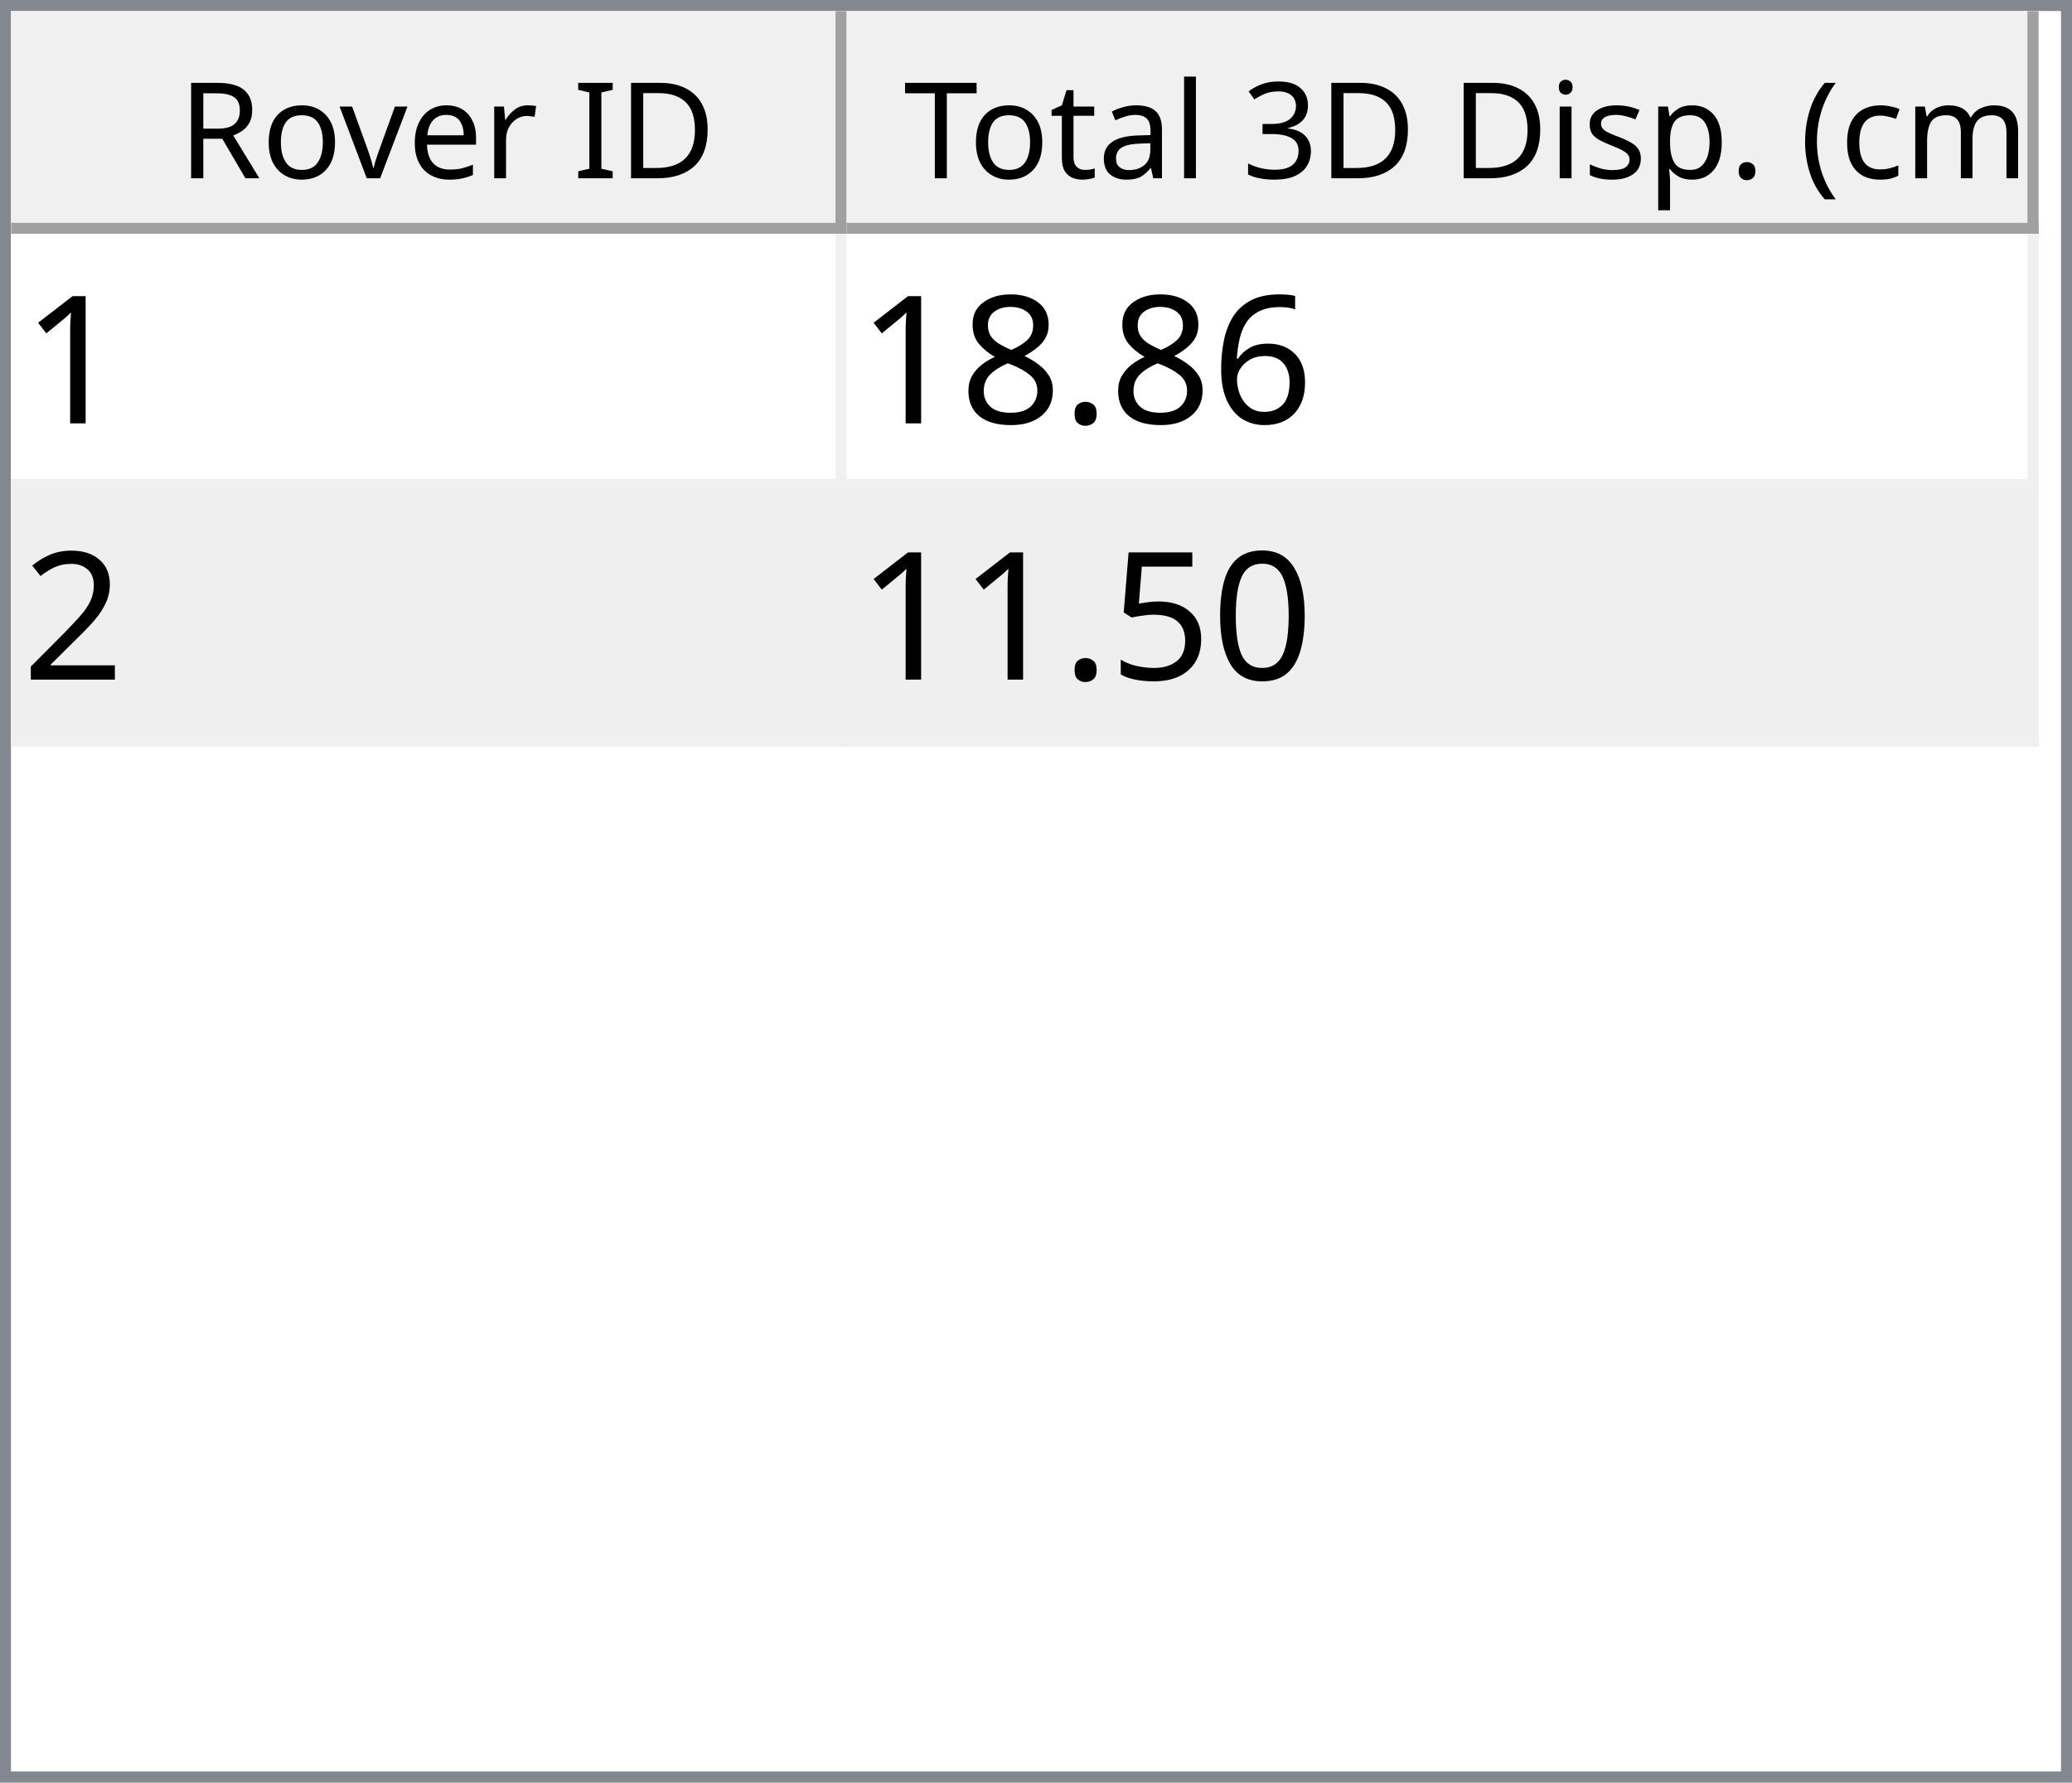
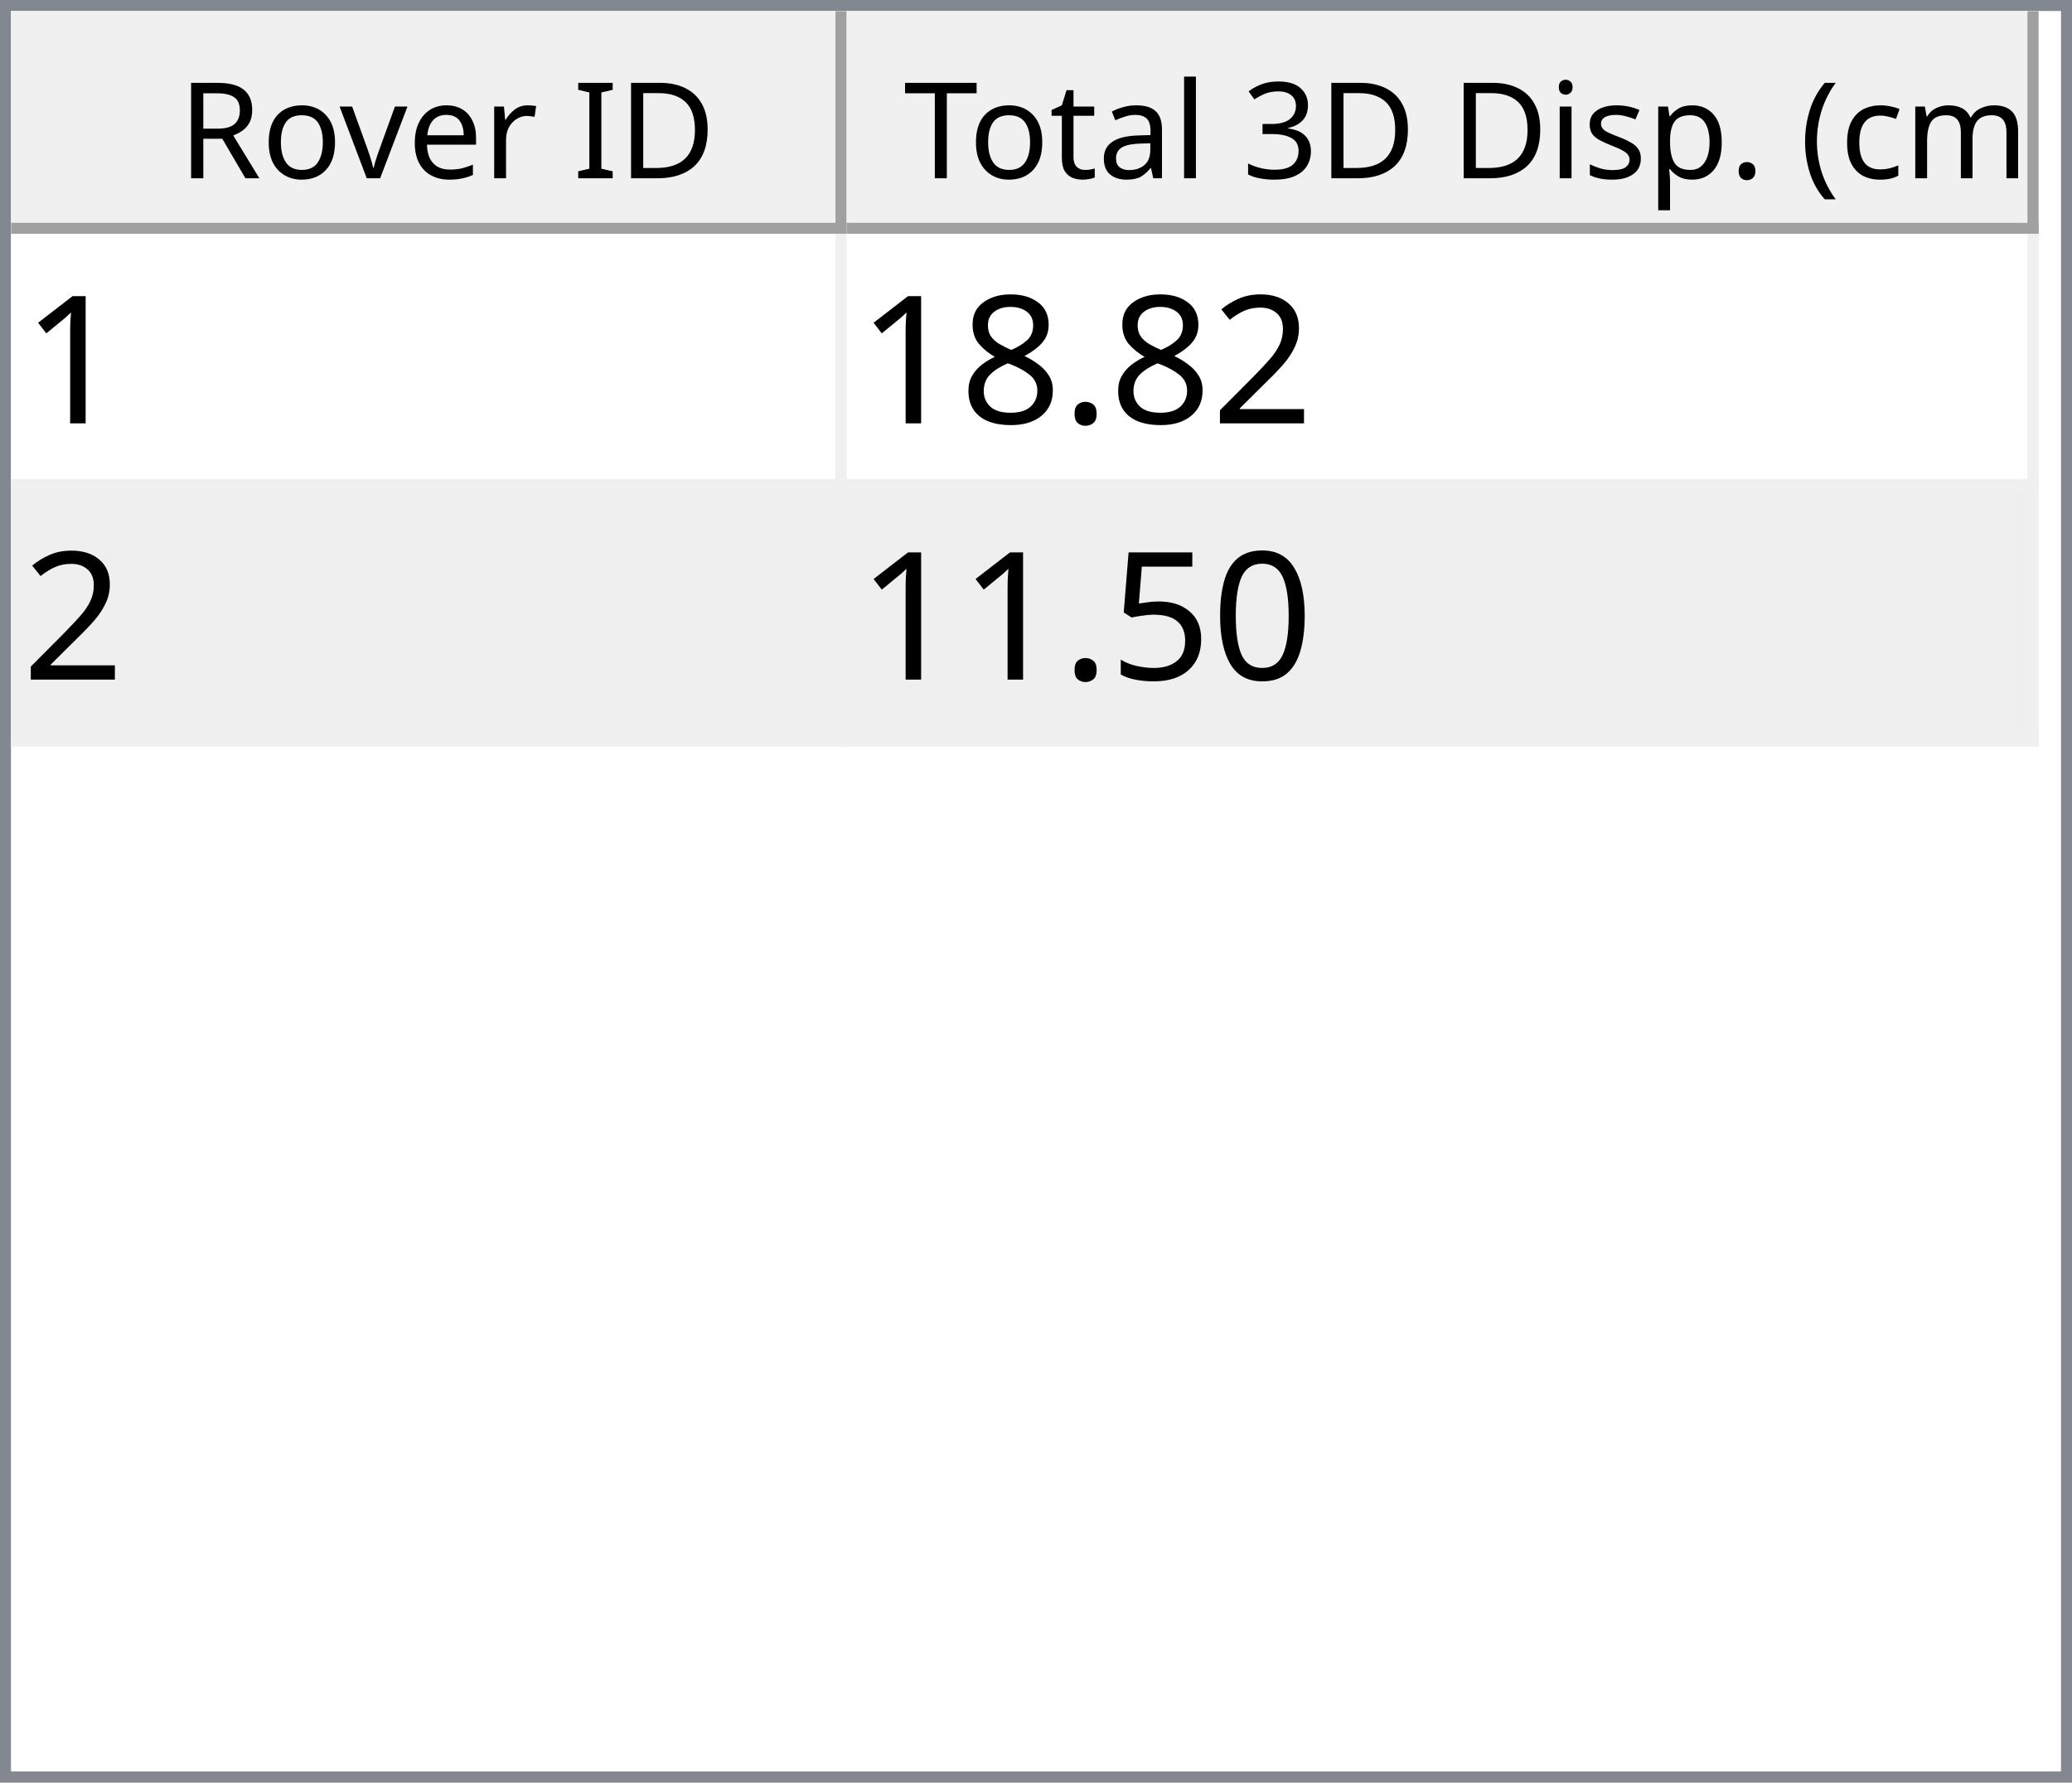
<svg xmlns="http://www.w3.org/2000/svg" style="fill-opacity:1; color-rendering:auto; color-interpolation:auto; text-rendering:auto; stroke:black; stroke-linecap:square; stroke-miterlimit:10; shape-rendering:auto; stroke-opacity:1; fill:black; stroke-dasharray:none; font-weight:normal; stroke-width:1; font-family:'Dialog'; font-style:normal; stroke-linejoin:miter; font-size:12px; stroke-dashoffset:0; image-rendering:auto;" width="186" height="160">
  <defs id="genericDefs" />
  <g>
    <defs id="defs1">
      <clipPath clipPathUnits="userSpaceOnUse" id="clipPath1">
        <path d="M0 0 L186 0 L186 160 L0 160 L0 0 Z" />
      </clipPath>
      <clipPath clipPathUnits="userSpaceOnUse" id="clipPath2">
        <path d="M0 0 L0 160 L186 160 L186 0 Z" />
      </clipPath>
      <clipPath clipPathUnits="userSpaceOnUse" id="clipPath3">
        <path d="M0 0 L0 20 L184 20 L184 0 Z" />
      </clipPath>
      <clipPath clipPathUnits="userSpaceOnUse" id="clipPath4">
        <path d="M0 0 L0 20 L75 20 L75 0 Z" />
      </clipPath>
      <clipPath clipPathUnits="userSpaceOnUse" id="clipPath5">
        <path d="M1 1 L1 19 L74 19 L74 1 Z" />
      </clipPath>
      <clipPath clipPathUnits="userSpaceOnUse" id="clipPath6">
        <path d="M0 0 L0 18 L73 18 L73 0 Z" />
      </clipPath>
      <clipPath clipPathUnits="userSpaceOnUse" id="clipPath7">
        <path d="M-0.5 -0.5 L-0.5 19.5 L74.5 19.5 L74.5 -0.5 Z" />
      </clipPath>
      <clipPath clipPathUnits="userSpaceOnUse" id="clipPath8">
        <path d="M0 0 L0 20 L107 20 L107 0 Z" />
      </clipPath>
      <clipPath clipPathUnits="userSpaceOnUse" id="clipPath9">
        <path d="M1 1 L1 19 L106 19 L106 1 Z" />
      </clipPath>
      <clipPath clipPathUnits="userSpaceOnUse" id="clipPath10">
        <path d="M0 0 L0 18 L105 18 L105 0 Z" />
      </clipPath>
      <clipPath clipPathUnits="userSpaceOnUse" id="clipPath11">
        <path d="M-0.5 -0.5 L-0.5 19.5 L106.5 19.5 L106.5 -0.5 Z" />
      </clipPath>
      <clipPath clipPathUnits="userSpaceOnUse" id="clipPath12">
        <path d="M0 0 L0 138 L184 138 L184 0 Z" />
      </clipPath>
      <clipPath clipPathUnits="userSpaceOnUse" id="clipPath13">
        <path d="M0 0 L0 46 L182 46 L182 0 Z" />
      </clipPath>
      <clipPath clipPathUnits="userSpaceOnUse" id="clipPath14">
        <path d="M-0.5 -0.5 L-0.5 45.5 L181.5 45.5 L181.5 -0.5 Z" />
      </clipPath>
      <clipPath clipPathUnits="userSpaceOnUse" id="clipPath15">
        <path d="M0 0 L0 22 L74 22 L74 0 Z" />
      </clipPath>
      <clipPath clipPathUnits="userSpaceOnUse" id="clipPath16">
        <path d="M0 0 L0 22 L106 22 L106 0 Z" />
      </clipPath>
      <font horiz-adv-x="64.551" id="font1">
        <font-face ascent="107.91" descent="25.098" units-per-em="100" style="font-style:normal; font-family:Segoe UI; font-weight:normal;" />
        <missing-glyph horiz-adv-x="64.551" d="M8.109 0 L8.109 68.266 L56.453 68.266 L56.453 0 L8.109 0 ZM15.328 7.234 L49.219 7.234 L49.219 61.031 L15.328 61.031 L15.328 7.234 Z" />
        <glyph unicode="D" horiz-adv-x="70.117" d="M9.188 0 L9.188 70.016 L28.516 70.016 Q65.531 70.016 65.531 35.891 Q65.531 19.672 55.25 9.836 Q44.969 0 27.734 0 L9.188 0 ZM17.391 62.594 L17.391 7.422 L27.828 7.422 Q41.609 7.422 49.273 14.797 Q56.938 22.172 56.938 35.688 Q56.938 62.594 28.328 62.594 L17.391 62.594 Z" />
        <glyph unicode="I" horiz-adv-x="26.611" d="M17.391 0 L9.188 0 L9.188 70.016 L17.391 70.016 L17.391 0 Z" />
        <glyph unicode=" " horiz-adv-x="27.393" d="" />
        <glyph unicode="r" horiz-adv-x="34.766" d="M34.188 41.891 Q32.078 43.5 28.125 43.5 Q23 43.5 19.555 38.672 Q16.109 33.844 16.109 25.484 L16.109 0 L8.109 0 L8.109 50 L16.109 50 L16.109 39.703 L16.312 39.703 Q18.016 44.969 21.531 47.922 Q25.047 50.875 29.391 50.875 Q32.516 50.875 34.188 50.203 L34.188 41.891 Z" />
        <glyph unicode="e" horiz-adv-x="52.295" d="M48.297 23 L12.984 23 Q13.188 14.656 17.484 10.109 Q21.781 5.562 29.297 5.562 Q37.75 5.562 44.828 11.141 L44.828 3.609 Q38.234 -1.172 27.391 -1.172 Q16.797 -1.172 10.742 5.641 Q4.688 12.453 4.688 24.812 Q4.688 36.469 11.305 43.82 Q17.922 51.172 27.734 51.172 Q37.547 51.172 42.922 44.828 Q48.297 38.484 48.297 27.203 L48.297 23 ZM40.094 29.781 Q40.047 36.719 36.75 40.578 Q33.453 44.438 27.594 44.438 Q21.922 44.438 17.969 40.383 Q14.016 36.328 13.094 29.781 L40.094 29.781 Z" />
        <glyph unicode="v" horiz-adv-x="47.9" d="M47.406 50 L27.484 0 L19.625 0 L0.688 50 L9.469 50 L22.172 13.672 Q23.578 9.672 23.922 6.688 L24.125 6.688 Q24.609 10.453 25.688 13.484 L38.969 50 L47.406 50 Z" />
        <glyph unicode="o" horiz-adv-x="58.594" d="M29 -1.172 Q17.922 -1.172 11.305 5.836 Q4.688 12.844 4.688 24.422 Q4.688 37.016 11.57 44.094 Q18.453 51.172 30.172 51.172 Q41.359 51.172 47.633 44.289 Q53.906 37.406 53.906 25.203 Q53.906 13.234 47.141 6.031 Q40.375 -1.172 29 -1.172 ZM29.594 44.438 Q21.875 44.438 17.383 39.188 Q12.891 33.938 12.891 24.703 Q12.891 15.828 17.43 10.695 Q21.969 5.562 29.594 5.562 Q37.359 5.562 41.531 10.594 Q45.703 15.625 45.703 24.906 Q45.703 34.281 41.531 39.359 Q37.359 44.438 29.594 44.438 Z" />
        <glyph unicode="R" horiz-adv-x="59.814" d="M59.375 0 L49.609 0 L37.891 19.625 Q36.281 22.359 34.766 24.289 Q33.25 26.219 31.664 27.438 Q30.078 28.656 28.25 29.219 Q26.422 29.781 24.125 29.781 L17.391 29.781 L17.391 0 L9.188 0 L9.188 70.016 L30.078 70.016 Q34.672 70.016 38.555 68.867 Q42.438 67.719 45.289 65.375 Q48.141 63.031 49.758 59.547 Q51.375 56.062 51.375 51.375 Q51.375 47.703 50.273 44.656 Q49.172 41.609 47.148 39.211 Q45.125 36.812 42.266 35.133 Q39.406 33.453 35.844 32.516 L35.844 32.328 Q37.594 31.547 38.891 30.547 Q40.188 29.547 41.359 28.18 Q42.531 26.812 43.68 25.078 Q44.828 23.344 46.234 21.047 L59.375 0 ZM17.391 62.594 L17.391 37.203 L28.516 37.203 Q31.594 37.203 34.203 38.133 Q36.812 39.062 38.719 40.797 Q40.625 42.531 41.703 45.047 Q42.781 47.562 42.781 50.688 Q42.781 56.297 39.141 59.445 Q35.5 62.594 28.609 62.594 L17.391 62.594 Z" />
        <glyph unicode=")" horiz-adv-x="30.176" d="M8.297 -15.922 L1.172 -15.922 Q16.406 2.344 16.406 26.812 Q16.406 51.469 1.078 70.016 L8.297 70.016 Q23.531 52.156 23.531 26.703 Q23.531 1.375 8.297 -15.922 Z" />
        <glyph unicode="m" horiz-adv-x="86.133" d="M79.109 0 L71.094 0 L71.094 28.719 Q71.094 37.016 68.531 40.727 Q65.969 44.438 59.906 44.438 Q54.781 44.438 51.195 39.75 Q47.609 35.062 47.609 28.516 L47.609 0 L39.594 0 L39.594 29.688 Q39.594 44.438 28.219 44.438 Q22.953 44.438 19.531 40.016 Q16.109 35.594 16.109 28.516 L16.109 0 L8.109 0 L8.109 50 L16.109 50 L16.109 42.094 L16.312 42.094 Q21.625 51.172 31.844 51.172 Q36.969 51.172 40.773 48.312 Q44.578 45.453 46 40.828 Q51.562 51.172 62.594 51.172 Q79.109 51.172 79.109 30.812 L79.109 0 Z" />
        <glyph unicode="c" horiz-adv-x="46.191" d="M42.188 2.297 Q36.422 -1.172 28.516 -1.172 Q17.828 -1.172 11.258 5.789 Q4.688 12.75 4.688 23.828 Q4.688 36.188 11.766 43.68 Q18.844 51.172 30.672 51.172 Q37.25 51.172 42.281 48.734 L42.281 40.531 Q36.719 44.438 30.375 44.438 Q22.703 44.438 17.797 38.945 Q12.891 33.453 12.891 24.516 Q12.891 15.719 17.508 10.641 Q22.125 5.562 29.891 5.562 Q36.422 5.562 42.188 9.906 L42.188 2.297 Z" />
        <glyph unicode="(" horiz-adv-x="30.176" d="M29.109 -15.922 L21.969 -15.922 Q6.844 1.375 6.844 26.703 Q6.844 52.156 21.969 70.016 L29.203 70.016 Q13.875 51.469 13.875 26.812 Q13.875 2.344 29.109 -15.922 Z" />
        <glyph unicode="." horiz-adv-x="21.68" d="M10.891 -1.078 Q8.641 -1.078 7.055 0.539 Q5.469 2.156 5.469 4.391 Q5.469 6.641 7.055 8.273 Q8.641 9.906 10.891 9.906 Q13.188 9.906 14.797 8.273 Q16.406 6.641 16.406 4.391 Q16.406 2.156 14.797 0.539 Q13.188 -1.078 10.891 -1.078 Z" />
        <glyph unicode="p" horiz-adv-x="58.789" d="M16.312 7.234 L16.109 7.234 L16.109 -23 L8.109 -23 L8.109 50 L16.109 50 L16.109 41.219 L16.312 41.219 Q22.219 51.172 33.594 51.172 Q43.266 51.172 48.688 44.461 Q54.109 37.75 54.109 26.469 Q54.109 13.922 48 6.375 Q41.891 -1.172 31.297 -1.172 Q21.578 -1.172 16.312 7.234 ZM16.109 27.391 L16.109 20.406 Q16.109 14.203 20.141 9.883 Q24.172 5.562 30.375 5.562 Q37.641 5.562 41.773 11.133 Q45.906 16.703 45.906 26.609 Q45.906 34.969 42.047 39.703 Q38.188 44.438 31.594 44.438 Q24.609 44.438 20.359 39.578 Q16.109 34.719 16.109 27.391 Z" />
        <glyph unicode="s" horiz-adv-x="42.432" d="M5.078 1.812 L5.078 10.406 Q11.625 5.562 19.484 5.562 Q30.031 5.562 30.031 12.594 Q30.031 14.594 29.125 15.992 Q28.219 17.391 26.68 18.461 Q25.141 19.531 23.07 20.383 Q21 21.234 18.609 22.172 Q15.281 23.484 12.766 24.828 Q10.25 26.172 8.57 27.859 Q6.891 29.547 6.031 31.695 Q5.172 33.844 5.172 36.719 Q5.172 40.234 6.789 42.945 Q8.406 45.656 11.086 47.484 Q13.766 49.312 17.211 50.242 Q20.656 51.172 24.312 51.172 Q30.812 51.172 35.938 48.922 L35.938 40.828 Q30.422 44.438 23.25 44.438 Q21 44.438 19.195 43.922 Q17.391 43.406 16.094 42.477 Q14.797 41.547 14.086 40.258 Q13.375 38.969 13.375 37.406 Q13.375 35.453 14.086 34.133 Q14.797 32.812 16.164 31.789 Q17.531 30.766 19.484 29.938 Q21.438 29.109 23.922 28.125 Q27.25 26.859 29.883 25.516 Q32.516 24.172 34.375 22.484 Q36.234 20.797 37.234 18.602 Q38.234 16.406 38.234 13.375 Q38.234 9.672 36.602 6.938 Q34.969 4.203 32.234 2.398 Q29.5 0.594 25.93 -0.289 Q22.359 -1.172 18.453 -1.172 Q10.75 -1.172 5.078 1.812 Z" />
        <glyph unicode="i" horiz-adv-x="24.219" d="M12.203 62.703 Q10.062 62.703 8.547 64.164 Q7.031 65.625 7.031 67.875 Q7.031 70.125 8.547 71.609 Q10.062 73.094 12.203 73.094 Q14.406 73.094 15.945 71.609 Q17.484 70.125 17.484 67.875 Q17.484 65.719 15.945 64.211 Q14.406 62.703 12.203 62.703 ZM16.109 0 L8.109 0 L8.109 50 L16.109 50 L16.109 0 Z" />
        <glyph unicode="3" horiz-adv-x="53.906" d="M46.531 19.828 Q46.531 15.094 44.75 11.211 Q42.969 7.328 39.719 4.57 Q36.469 1.812 31.93 0.297 Q27.391 -1.219 21.922 -1.219 Q11.922 -1.219 6 2.594 L6 11.188 Q13.094 5.609 22.219 5.609 Q25.875 5.609 28.828 6.539 Q31.781 7.469 33.906 9.227 Q36.031 10.984 37.18 13.477 Q38.328 15.969 38.328 19.094 Q38.328 32.812 18.797 32.812 L12.984 32.812 L12.984 39.594 L18.5 39.594 Q35.797 39.594 35.797 52.484 Q35.797 64.406 22.609 64.406 Q15.188 64.406 8.688 59.422 L8.688 67.188 Q15.375 71.188 24.609 71.188 Q29 71.188 32.57 69.969 Q36.141 68.75 38.68 66.555 Q41.219 64.359 42.609 61.281 Q44 58.203 44 54.5 Q44 40.672 30.031 36.719 L30.031 36.531 Q33.594 36.141 36.625 34.797 Q39.656 33.453 41.852 31.305 Q44.047 29.156 45.289 26.25 Q46.531 23.344 46.531 19.828 Z" />
        <glyph unicode="l" horiz-adv-x="24.219" d="M16.109 0 L8.109 0 L8.109 74.031 L16.109 74.031 L16.109 0 Z" />
        <glyph unicode="a" horiz-adv-x="50.879" d="M43.891 0 L35.891 0 L35.891 7.812 L35.688 7.812 Q30.469 -1.172 20.312 -1.172 Q12.844 -1.172 8.617 2.781 Q4.391 6.734 4.391 13.281 Q4.391 27.297 20.906 29.594 L35.891 31.688 Q35.891 44.438 25.594 44.438 Q16.547 44.438 9.281 38.281 L9.281 46.484 Q16.656 51.172 26.266 51.172 Q43.891 51.172 43.891 32.516 L43.891 0 ZM35.891 25.297 L23.828 23.641 Q18.266 22.859 15.43 20.875 Q12.594 18.891 12.594 13.875 Q12.594 10.203 15.211 7.883 Q17.828 5.562 22.172 5.562 Q28.125 5.562 32.008 9.742 Q35.891 13.922 35.891 20.312 L35.891 25.297 Z" />
        <glyph unicode="t" horiz-adv-x="33.887" d="M31.297 0.484 Q28.469 -1.078 23.828 -1.078 Q10.688 -1.078 10.688 13.578 L10.688 43.172 L2.094 43.172 L2.094 50 L10.688 50 L10.688 62.203 L18.703 64.797 L18.703 50 L31.297 50 L31.297 43.172 L18.703 43.172 L18.703 14.984 Q18.703 9.969 20.414 7.82 Q22.125 5.672 26.078 5.672 Q29.109 5.672 31.297 7.328 L31.297 0.484 Z" />
        <glyph unicode="T" horiz-adv-x="52.393" d="M50.594 62.594 L30.375 62.594 L30.375 0 L22.172 0 L22.172 62.594 L2 62.594 L2 70.016 L50.594 70.016 L50.594 62.594 Z" />
      </font>
      <font horiz-adv-x="75.0" id="font2">
        <font-face ascent="100.537" descent="21.973" units-per-em="100" style="font-style:normal; font-family:sans-serif; font-weight:normal;" />
        <missing-glyph horiz-adv-x="75.0" d="M12.5 0 L12.5 62.5 L62.5 62.5 L62.5 0 L12.5 0 ZM14.062 1.562 L60.938 1.562 L60.938 60.938 L14.062 60.938 L14.062 1.562 Z" />
        <glyph unicode="1" horiz-adv-x="55.615" d="M37.25 0 L28.469 0 L28.469 56 Q25.297 52.984 20.141 49.953 Q14.984 46.922 10.891 45.406 L10.891 53.906 Q18.266 57.375 23.781 62.305 Q29.297 67.234 31.594 71.875 L37.25 71.875 L37.25 0 Z" />
-         <glyph unicode="6" horiz-adv-x="55.615" d="M49.75 54.047 L41.016 53.375 Q39.844 58.547 37.703 60.891 Q34.125 64.656 28.906 64.656 Q24.703 64.656 21.531 62.312 Q17.391 59.281 14.992 53.469 Q12.594 47.656 12.5 36.922 Q15.672 41.75 20.266 44.094 Q24.859 46.438 29.891 46.438 Q38.672 46.438 44.852 39.969 Q51.031 33.5 51.031 23.25 Q51.031 16.5 48.125 10.719 Q45.219 4.938 40.141 1.859 Q35.062 -1.219 28.609 -1.219 Q17.625 -1.219 10.695 6.859 Q3.766 14.938 3.766 33.5 Q3.766 54.25 11.422 63.672 Q18.109 71.875 29.438 71.875 Q37.891 71.875 43.289 67.141 Q48.688 62.406 49.75 54.047 ZM13.875 23.188 Q13.875 18.656 15.797 14.508 Q17.719 10.359 21.188 8.18 Q24.656 6 28.469 6 Q34.031 6 38.039 10.492 Q42.047 14.984 42.047 22.703 Q42.047 30.125 38.086 34.398 Q34.125 38.672 28.125 38.672 Q22.172 38.672 18.023 34.398 Q13.875 30.125 13.875 23.188 Z" />
+         <glyph unicode="2" horiz-adv-x="55.615" d="M50.344 8.453 L50.344 0 L3.031 0 Q2.938 3.172 4.047 6.109 Q5.859 10.938 9.836 15.625 Q13.812 20.312 21.344 26.469 Q33.016 36.031 37.117 41.625 Q41.219 47.219 41.219 52.203 Q41.219 57.422 37.477 61.008 Q33.734 64.594 27.734 64.594 Q21.391 64.594 17.578 60.789 Q13.766 56.984 13.719 50.25 L4.688 51.172 Q5.609 61.281 11.664 66.578 Q17.719 71.875 27.938 71.875 Q38.234 71.875 44.242 66.164 Q50.25 60.453 50.25 52 Q50.25 47.703 48.492 43.555 Q46.734 39.406 42.656 34.812 Q38.578 30.219 29.109 22.219 Q21.188 15.578 18.945 13.211 Q16.703 10.844 15.234 8.453 L50.344 8.453 Z" />
        <glyph unicode="." horiz-adv-x="27.783" d="M9.078 0 L9.078 10.016 L19.094 10.016 L19.094 0 L9.078 0 Z" />
        <glyph unicode="8" horiz-adv-x="55.615" d="M17.672 38.812 Q12.203 40.828 9.57 44.539 Q6.938 48.25 6.938 53.422 Q6.938 61.234 12.555 66.555 Q18.172 71.875 27.484 71.875 Q36.859 71.875 42.578 66.43 Q48.297 60.984 48.297 53.172 Q48.297 48.188 45.68 44.508 Q43.062 40.828 37.75 38.812 Q44.344 36.672 47.781 31.883 Q51.219 27.094 51.219 20.453 Q51.219 11.281 44.727 5.031 Q38.234 -1.219 27.641 -1.219 Q17.047 -1.219 10.547 5.055 Q4.047 11.328 4.047 20.703 Q4.047 27.688 7.594 32.398 Q11.141 37.109 17.672 38.812 ZM15.922 53.719 Q15.922 48.641 19.195 45.414 Q22.469 42.188 27.688 42.188 Q32.766 42.188 36.016 45.383 Q39.266 48.578 39.266 53.219 Q39.266 58.062 35.914 61.359 Q32.562 64.656 27.594 64.656 Q22.562 64.656 19.242 61.43 Q15.922 58.203 15.922 53.719 ZM13.094 20.656 Q13.094 16.891 14.875 13.375 Q16.656 9.859 20.172 7.93 Q23.688 6 27.734 6 Q34.031 6 38.133 10.055 Q42.234 14.109 42.234 20.359 Q42.234 26.703 38.016 30.859 Q33.797 35.016 27.438 35.016 Q21.234 35.016 17.164 30.914 Q13.094 26.812 13.094 20.656 Z" />
-         <glyph unicode="2" horiz-adv-x="55.615" d="M50.344 8.453 L50.344 0 L3.031 0 Q2.938 3.172 4.047 6.109 Q5.859 10.938 9.836 15.625 Q13.812 20.312 21.344 26.469 Q33.016 36.031 37.117 41.625 Q41.219 47.219 41.219 52.203 Q41.219 57.422 37.477 61.008 Q33.734 64.594 27.734 64.594 Q21.391 64.594 17.578 60.789 Q13.766 56.984 13.719 50.25 L4.688 51.172 Q5.609 61.281 11.664 66.578 Q17.719 71.875 27.938 71.875 Q38.234 71.875 44.242 66.164 Q50.25 60.453 50.25 52 Q50.25 47.703 48.492 43.555 Q46.734 39.406 42.656 34.812 Q38.578 30.219 29.109 22.219 Q21.188 15.578 18.945 13.211 Q16.703 10.844 15.234 8.453 L50.344 8.453 Z" />
        <glyph unicode="0" horiz-adv-x="55.615" d="M4.156 35.297 Q4.156 48 6.766 55.742 Q9.375 63.484 14.523 67.68 Q19.672 71.875 27.484 71.875 Q33.25 71.875 37.594 69.555 Q41.938 67.234 44.773 62.867 Q47.609 58.5 49.219 52.227 Q50.828 45.953 50.828 35.297 Q50.828 22.703 48.242 14.969 Q45.656 7.234 40.508 3.008 Q35.359 -1.219 27.484 -1.219 Q17.141 -1.219 11.234 6.203 Q4.156 15.141 4.156 35.297 ZM13.188 35.297 Q13.188 17.672 17.312 11.836 Q21.438 6 27.484 6 Q33.547 6 37.672 11.859 Q41.797 17.719 41.797 35.297 Q41.797 52.984 37.672 58.789 Q33.547 64.594 27.391 64.594 Q21.344 64.594 17.719 59.469 Q13.188 52.938 13.188 35.297 Z" />
        <glyph unicode="5" horiz-adv-x="55.615" d="M4.156 18.75 L13.375 19.531 Q14.406 12.797 18.141 9.398 Q21.875 6 27.156 6 Q33.5 6 37.891 10.789 Q42.281 15.578 42.281 23.484 Q42.281 31 38.062 35.352 Q33.844 39.703 27 39.703 Q22.75 39.703 19.336 37.773 Q15.922 35.844 13.969 32.766 L5.719 33.844 L12.641 70.609 L48.25 70.609 L48.25 62.203 L19.672 62.203 L15.828 42.969 Q22.266 47.469 29.344 47.469 Q38.719 47.469 45.164 40.969 Q51.609 34.469 51.609 24.266 Q51.609 14.547 45.953 7.469 Q39.062 -1.219 27.156 -1.219 Q17.391 -1.219 11.211 4.25 Q5.031 9.719 4.156 18.75 Z" />
      </font>
    </defs>
    <g style="fill:white; stroke:white;">
      <rect x="0" y="0" width="186" style="clip-path:url(#clipPath1); stroke:none;" height="160" />
    </g>
    <g style="fill:white; text-rendering:optimizeSpeed; color-rendering:optimizeSpeed; image-rendering:optimizeSpeed; shape-rendering:crispEdges; stroke:white; color-interpolation:sRGB;">
      <rect x="0" width="186" height="160" y="0" style="stroke:none;" />
      <path style="stroke:none;" d="M0 160 L186 160 L186 0 L0 0 Z" />
    </g>
    <g style="fill:rgb(240,240,240); font-family:'Segoe UI'; stroke:rgb(240,240,240);">
      <rect x="0" y="0" width="186" style="clip-path:url(#clipPath2); stroke:none;" height="160" />
    </g>
    <g style="fill:rgb(130,135,144); font-family:'Segoe UI'; stroke:rgb(130,135,144);">
      <path d="M0 0 L186 0 L186 160 L0 160 L0 0 ZM1 1 L185 1 L185 159 L1 159 L1 1 Z" style="fill-rule:evenodd; clip-path:url(#clipPath2); stroke:none;" />
    </g>
    <g style="fill:white; font-family:'Segoe UI'; stroke:white;" transform="translate(1,1)">
      <rect x="0" y="0" width="184" style="clip-path:url(#clipPath3); stroke:none;" height="20" />
    </g>
    <g style="fill:rgb(240,240,240); font-family:'Segoe UI'; stroke:rgb(240,240,240);" transform="translate(1,1)">
      <rect x="0" y="0" width="75" style="clip-path:url(#clipPath4); stroke:none;" height="20" />
    </g>
    <g style="font-family:'Segoe UI';" transform="translate(2,2)">
      <text x="14" xml:space="preserve" y="14" style="clip-path:url(#clipPath6); stroke:none;">Rover ID</text>
    </g>
    <g style="fill:rgb(160,160,160); font-family:'Segoe UI'; stroke:rgb(160,160,160); stroke-linejoin:bevel;" transform="translate(1.5,1.5)">
      <line x1="74" x2="74" y1="0" style="fill:none; clip-path:url(#clipPath7);" y2="19" />
    </g>
    <g style="fill:rgb(160,160,160); font-family:'Segoe UI'; stroke:rgb(160,160,160); stroke-linejoin:bevel;" transform="matrix(1,0,0,1,1,1) translate(0.5,0.5)">
      <line x1="0" x2="74" y1="19" style="fill:none; clip-path:url(#clipPath7);" y2="19" />
    </g>
    <g style="fill:rgb(240,240,240); font-family:'Segoe UI'; stroke:rgb(240,240,240);" transform="translate(76,1)">
      <rect x="0" y="0" width="107" style="clip-path:url(#clipPath8); stroke:none;" height="20" />
    </g>
    <g style="font-family:'Segoe UI';" transform="translate(77,2)">
      <text x="1" xml:space="preserve" y="14" style="clip-path:url(#clipPath10); stroke:none;"> Total 3D Disp. (cm)</text>
    </g>
    <g style="fill:rgb(160,160,160); font-family:'Segoe UI'; stroke:rgb(160,160,160); stroke-linejoin:bevel;" transform="translate(76.5,1.5)">
      <line x1="106" x2="106" y1="0" style="fill:none; clip-path:url(#clipPath11);" y2="19" />
    </g>
    <g style="fill:rgb(160,160,160); font-family:'Segoe UI'; stroke:rgb(160,160,160); stroke-linejoin:bevel;" transform="matrix(1,0,0,1,76,1) translate(0.5,0.5)">
      <line x1="0" x2="106" y1="19" style="fill:none; clip-path:url(#clipPath11);" y2="19" />
    </g>
    <g style="fill:white; font-family:'Segoe UI'; stroke:white;" transform="translate(1,21)">
      <rect x="0" y="0" width="184" style="clip-path:url(#clipPath12); stroke:none;" height="138" />
    </g>
    <g style="fill:rgb(240,240,240); font-size:16px; font-family:sans-serif; stroke:rgb(240,240,240);" transform="translate(1,21)">
      <rect x="0" y="0" width="182" style="clip-path:url(#clipPath13); stroke:none;" height="46" />
      <line transform="translate(0.5,0.5)" x1="0" x2="181" y1="22" style="clip-path:url(#clipPath14); fill:none; stroke-linejoin:bevel;" y2="22" />
    </g>
    <g transform="matrix(1,0,0,1,1,21) translate(0.5,0.5)" style="fill:rgb(240,240,240); font-size:16px; font-family:sans-serif; stroke:rgb(240,240,240); stroke-linejoin:bevel;">
      <line x1="0" x2="181" y1="45" style="fill:none; clip-path:url(#clipPath14);" y2="45" />
    </g>
    <g transform="matrix(1,0,0,1,1,21) translate(0.5,0.5)" style="fill:rgb(240,240,240); font-size:16px; font-family:sans-serif; stroke:rgb(240,240,240); stroke-linejoin:bevel;">
      <line x1="74" x2="74" y1="0" style="fill:none; clip-path:url(#clipPath14);" y2="45" />
    </g>
    <g transform="matrix(1,0,0,1,1,21) translate(0.5,0.5)" style="fill:rgb(240,240,240); font-size:16px; font-family:sans-serif; stroke:rgb(240,240,240); stroke-linejoin:bevel;">
      <line x1="181" x2="181" y1="0" style="fill:none; clip-path:url(#clipPath14);" y2="45" />
    </g>
    <g style="fill:white; font-size:16px; font-family:sans-serif; stroke:white;" transform="matrix(1,0,0,1,1,21)">
      <rect x="0" y="0" width="74" style="clip-path:url(#clipPath15); stroke:none;" height="22" />
      <text x="1" y="17" style="fill:black; clip-path:url(#clipPath15); stroke:none;" xml:space="preserve">1</text>
    </g>
    <g style="fill:white; font-size:16px; font-family:sans-serif; stroke:white;" transform="matrix(1,0,0,1,1,21) translate(75,0)">
      <rect x="0" y="0" width="106" style="clip-path:url(#clipPath16); stroke:none;" height="22" />
-       <text x="1" y="17" style="fill:black; clip-path:url(#clipPath16); stroke:none;" xml:space="preserve">18.86</text>
+       <text x="1" y="17" style="fill:black; clip-path:url(#clipPath16); stroke:none;" xml:space="preserve">18.82</text>
    </g>
    <g style="fill:rgb(239,239,239); font-size:16px; font-family:sans-serif; stroke:rgb(239,239,239);" transform="matrix(1,0,0,1,1,21) translate(0,23)">
      <rect x="0" y="0" width="74" style="clip-path:url(#clipPath15); stroke:none;" height="22" />
      <text x="1" y="17" style="fill:black; clip-path:url(#clipPath15); stroke:none;" xml:space="preserve">2</text>
    </g>
    <g style="fill:rgb(239,239,239); font-size:16px; font-family:sans-serif; stroke:rgb(239,239,239);" transform="matrix(1,0,0,1,1,21) translate(75,23)">
      <rect x="0" y="0" width="106" style="clip-path:url(#clipPath16); stroke:none;" height="22" />
      <text x="1" y="17" style="fill:black; clip-path:url(#clipPath16); stroke:none;" xml:space="preserve">11.50</text>
    </g>
  </g>
</svg>
